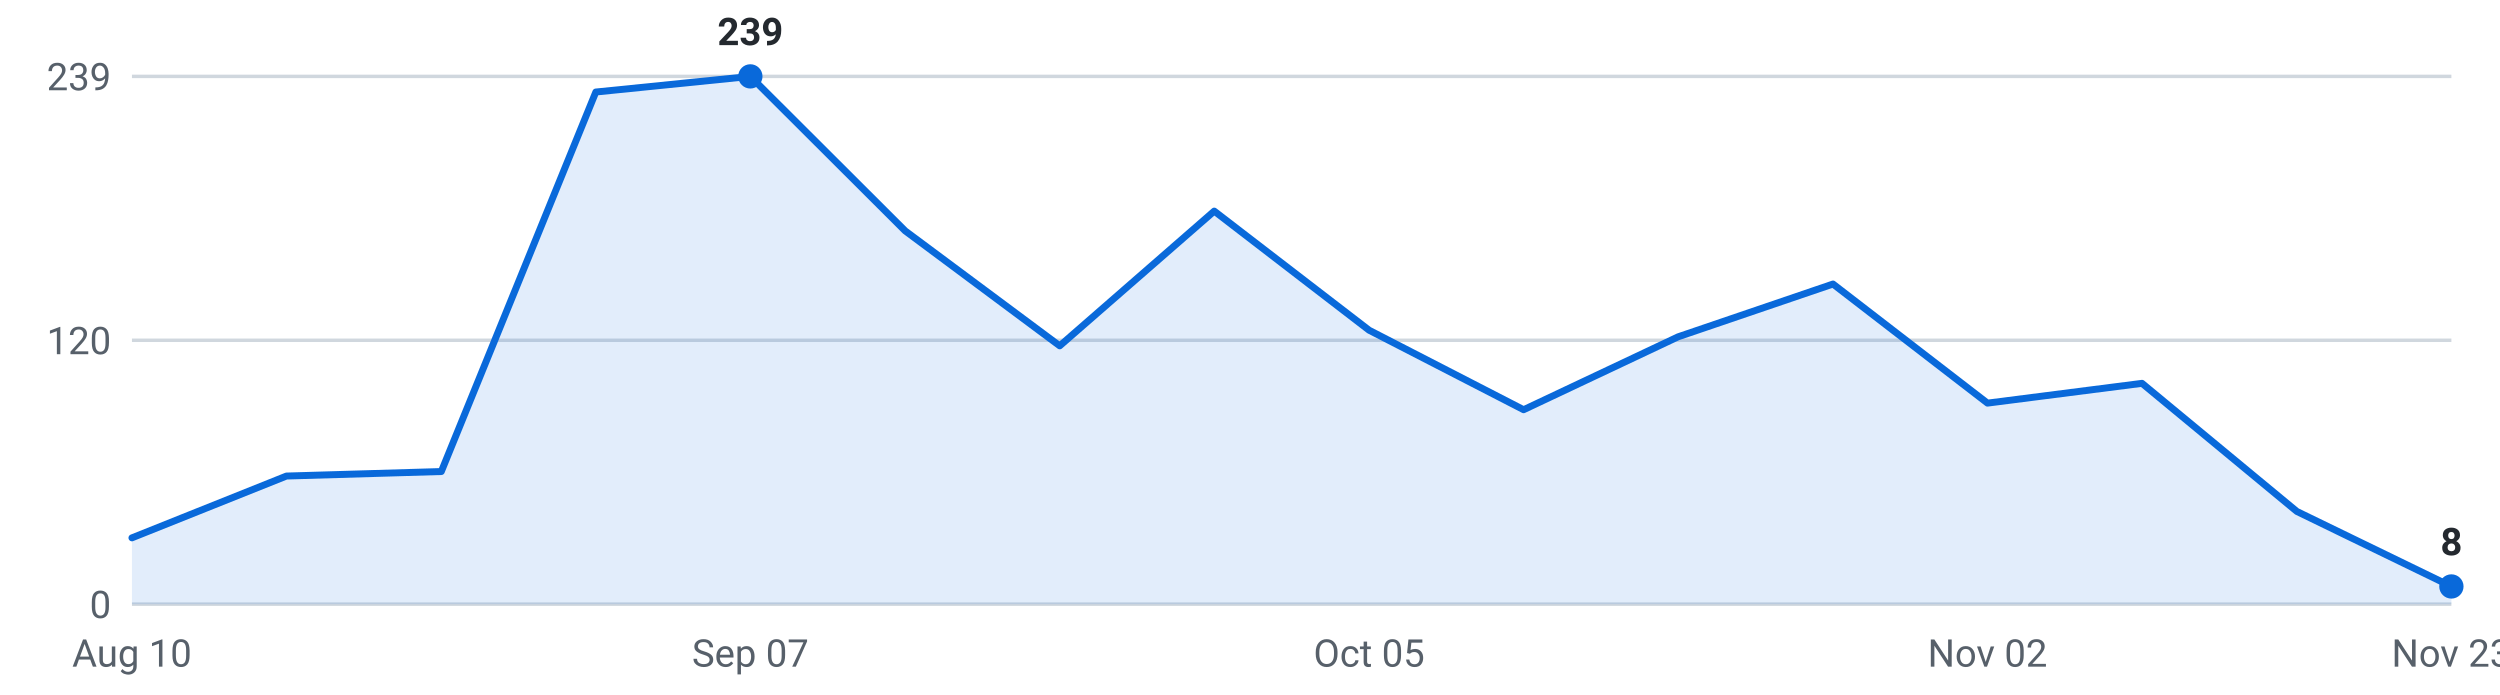
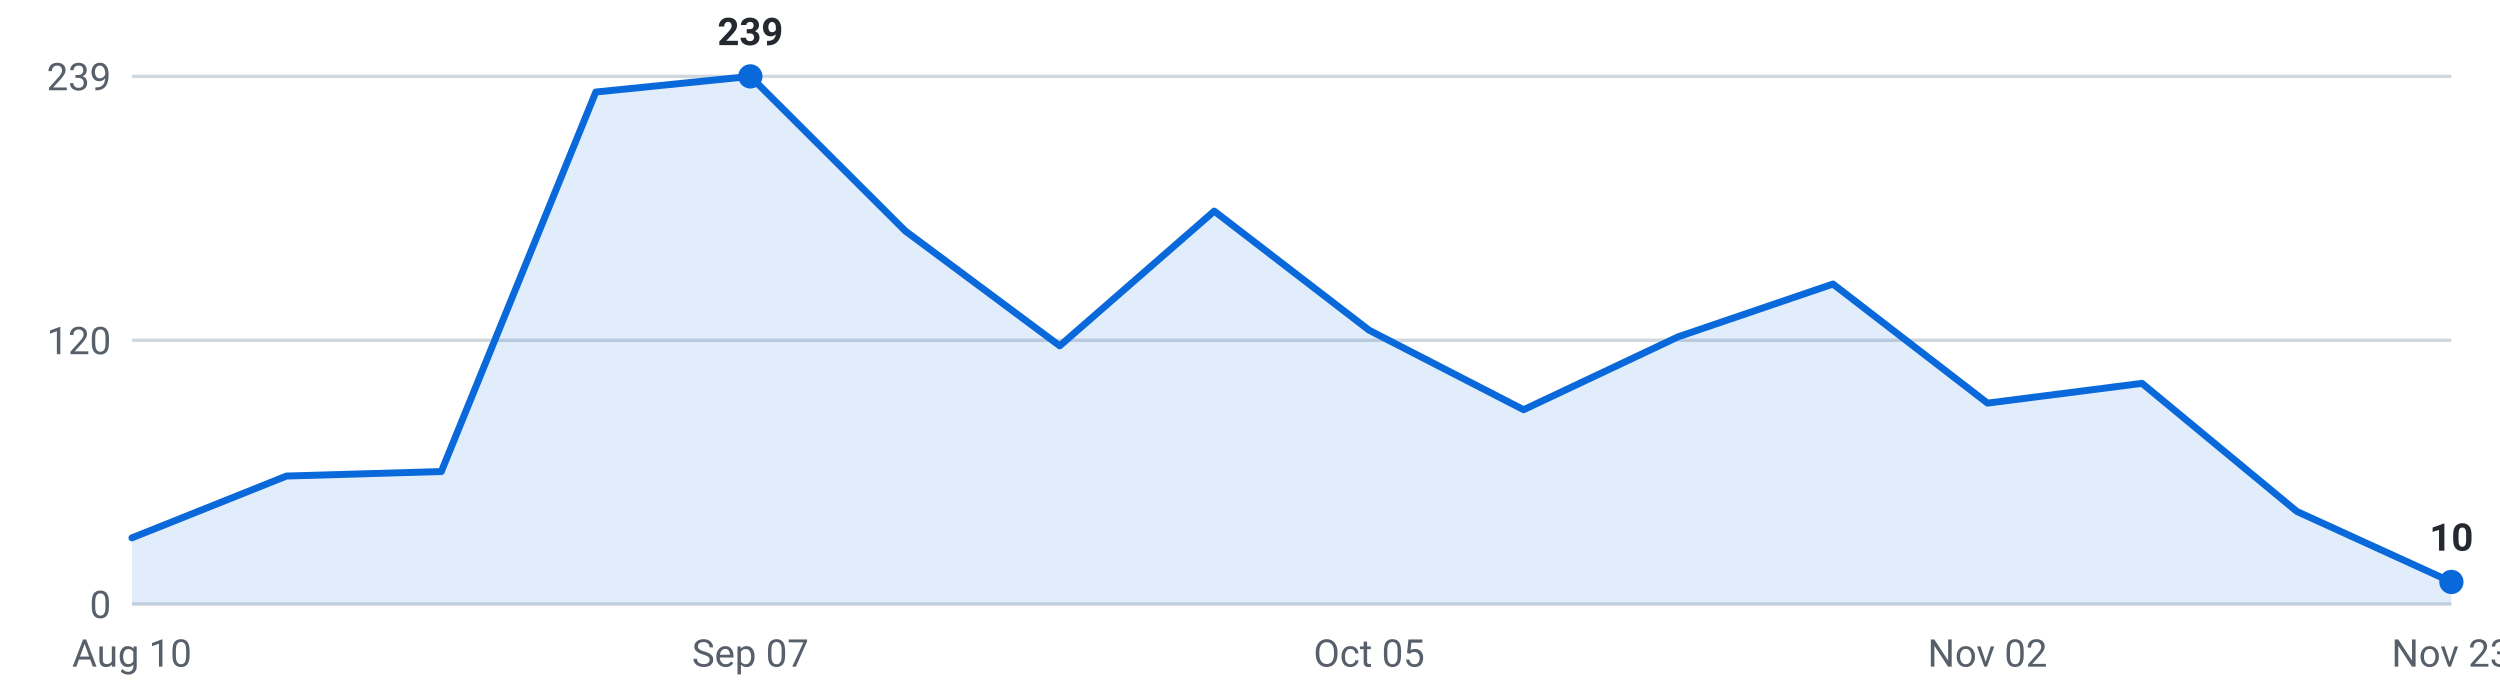
<svg xmlns="http://www.w3.org/2000/svg" viewBox="0 0 720 200" width="720" height="200" role="img" aria-label="Internships posted per week, last 16 weeks">
  <g font-family="-apple-system,Segoe UI,Roboto,sans-serif" font-size="11">
    <line x1="38" y1="174.0" x2="706" y2="174.0" stroke="#d0d7de" stroke-width="1" />
    <text x="32" y="178.0" text-anchor="end" fill="#57606a">0</text>
    <line x1="38" y1="98.0" x2="706" y2="98.0" stroke="#d0d7de" stroke-width="1" />
    <text x="32" y="102.0" text-anchor="end" fill="#57606a">120</text>
    <line x1="38" y1="22.0" x2="706" y2="22.0" stroke="#d0d7de" stroke-width="1" />
    <text x="32" y="26.0" text-anchor="end" fill="#57606a">239</text>
-     <path d="M38.0,174 L38.0,154.9 L82.5,137.1 L127.1,135.8 L171.6,26.5 L216.1,22.0 L260.7,66.5 L305.2,99.6 L349.7,60.8 L394.3,95.1 L438.8,118.0 L483.3,97.0 L527.9,81.8 L572.4,116.1 L616.9,110.4 L661.5,147.3 L706.0,168.9 L706.0,174 Z" fill="#0969da" fill-opacity="0.12" />
-     <polyline points="38.0,154.9 82.5,137.1 127.1,135.8 171.6,26.5 216.1,22.0 260.7,66.5 305.2,99.6 349.7,60.8 394.3,95.1 438.8,118.0 483.3,97.0 527.9,81.8 572.4,116.1 616.9,110.4 661.5,147.3 706.0,168.9" fill="none" stroke="#0969da" stroke-width="2" stroke-linejoin="round" stroke-linecap="round" />
+     <path d="M38.0,174 L38.0,154.9 L82.5,137.1 L127.1,135.8 L171.6,26.5 L216.1,22.0 L260.7,66.5 L305.2,99.6 L349.7,60.8 L394.3,95.1 L438.8,118.0 L483.3,97.0 L527.9,81.8 L572.4,116.1 L616.9,110.4 L661.5,147.3 L706.0,167.6 L706.0,174 Z" fill="#0969da" fill-opacity="0.12" />
+     <polyline points="38.0,154.9 82.5,137.1 127.1,135.8 171.6,26.5 216.1,22.0 260.7,66.5 305.2,99.6 349.7,60.8 394.3,95.1 438.8,118.0 483.3,97.0 527.9,81.8 572.4,116.1 616.9,110.4 661.5,147.3 706.0,167.6" fill="none" stroke="#0969da" stroke-width="2" stroke-linejoin="round" stroke-linecap="round" />
    <circle cx="216.1" cy="22.0" r="3.5" fill="#0969da" />
    <text x="216.1" y="13.0" text-anchor="middle" fill="#24292f" font-weight="600">239</text>
-     <circle cx="706.0" cy="168.9" r="3.5" fill="#0969da" />
-     <text x="706.0" y="159.9" text-anchor="middle" fill="#24292f" font-weight="600">8</text>
+     <circle cx="706.0" cy="167.6" r="3.5" fill="#0969da" />
+     <text x="706.0" y="158.6" text-anchor="middle" fill="#24292f" font-weight="600">10</text>
    <text x="38.0" y="192" text-anchor="middle" fill="#57606a">Aug 10</text>
    <text x="216.1" y="192" text-anchor="middle" fill="#57606a">Sep 07</text>
    <text x="394.3" y="192" text-anchor="middle" fill="#57606a">Oct 05</text>
    <text x="572.4" y="192" text-anchor="middle" fill="#57606a">Nov 02</text>
    <text x="706.0" y="192" text-anchor="middle" fill="#57606a">Nov 23</text>
  </g>
</svg>
